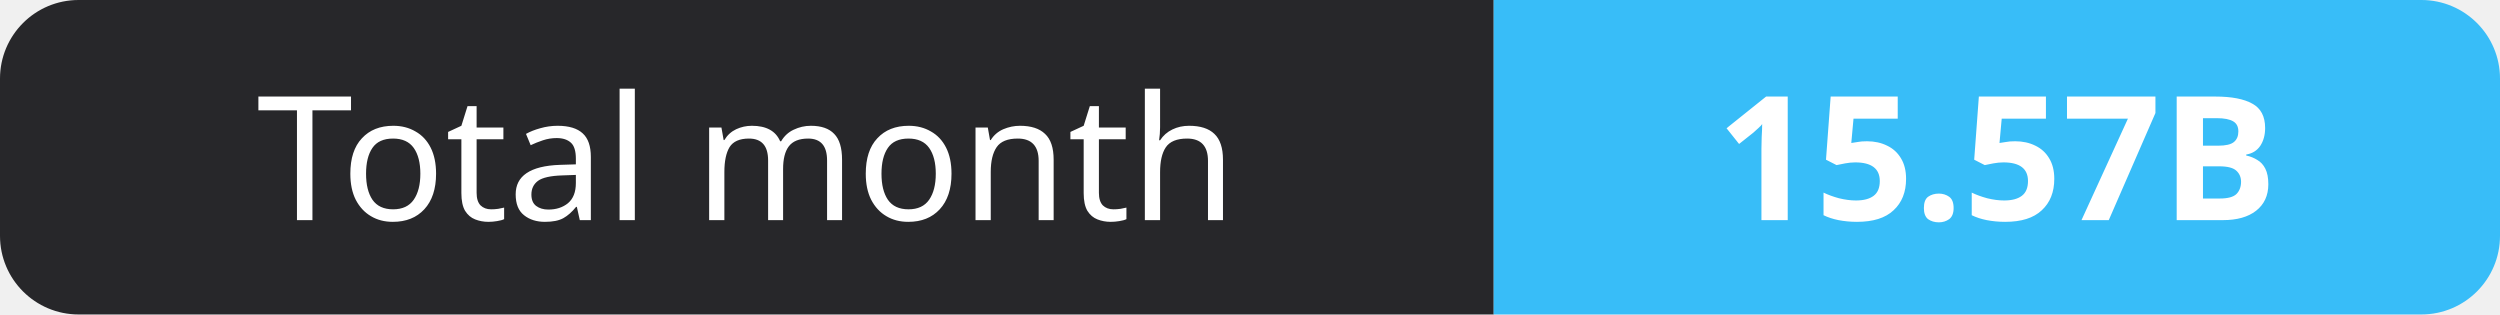
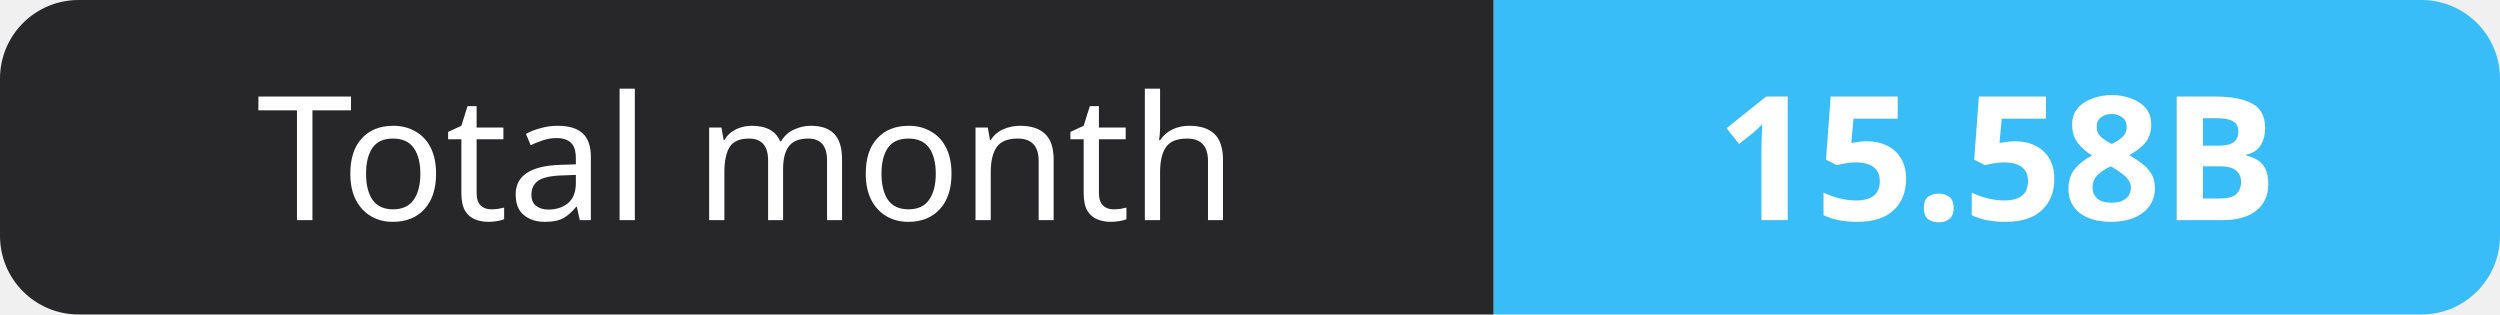
- <svg xmlns="http://www.w3.org/2000/svg" width="159" height="20" role="img" aria-label="Total month: 15.57B">
+ <svg xmlns="http://www.w3.org/2000/svg" width="159" height="20" role="img" aria-label="Total month: 15.58B">
  <clipPath id="r">
    <rect width="159" height="20" rx="5" fill="#fff" />
  </clipPath>
  <g clip-path="url(#r)">
    <rect width="95" height="20" fill="#27272a" />
    <rect x="95" width="64" height="20" fill="#38bdf8" />
  </g>
  <g fill="#fff" text-anchor="middle" font-family="Verdana,Geneva,sans-serif" font-size="11">
    <text x="47.5" y="14">Total month</text>
-     <text x="127.0" y="14" font-weight="700">15.57B</text>
+     <text x="127.0" y="14" font-weight="700">15.58B</text>
  </g>
</svg>
